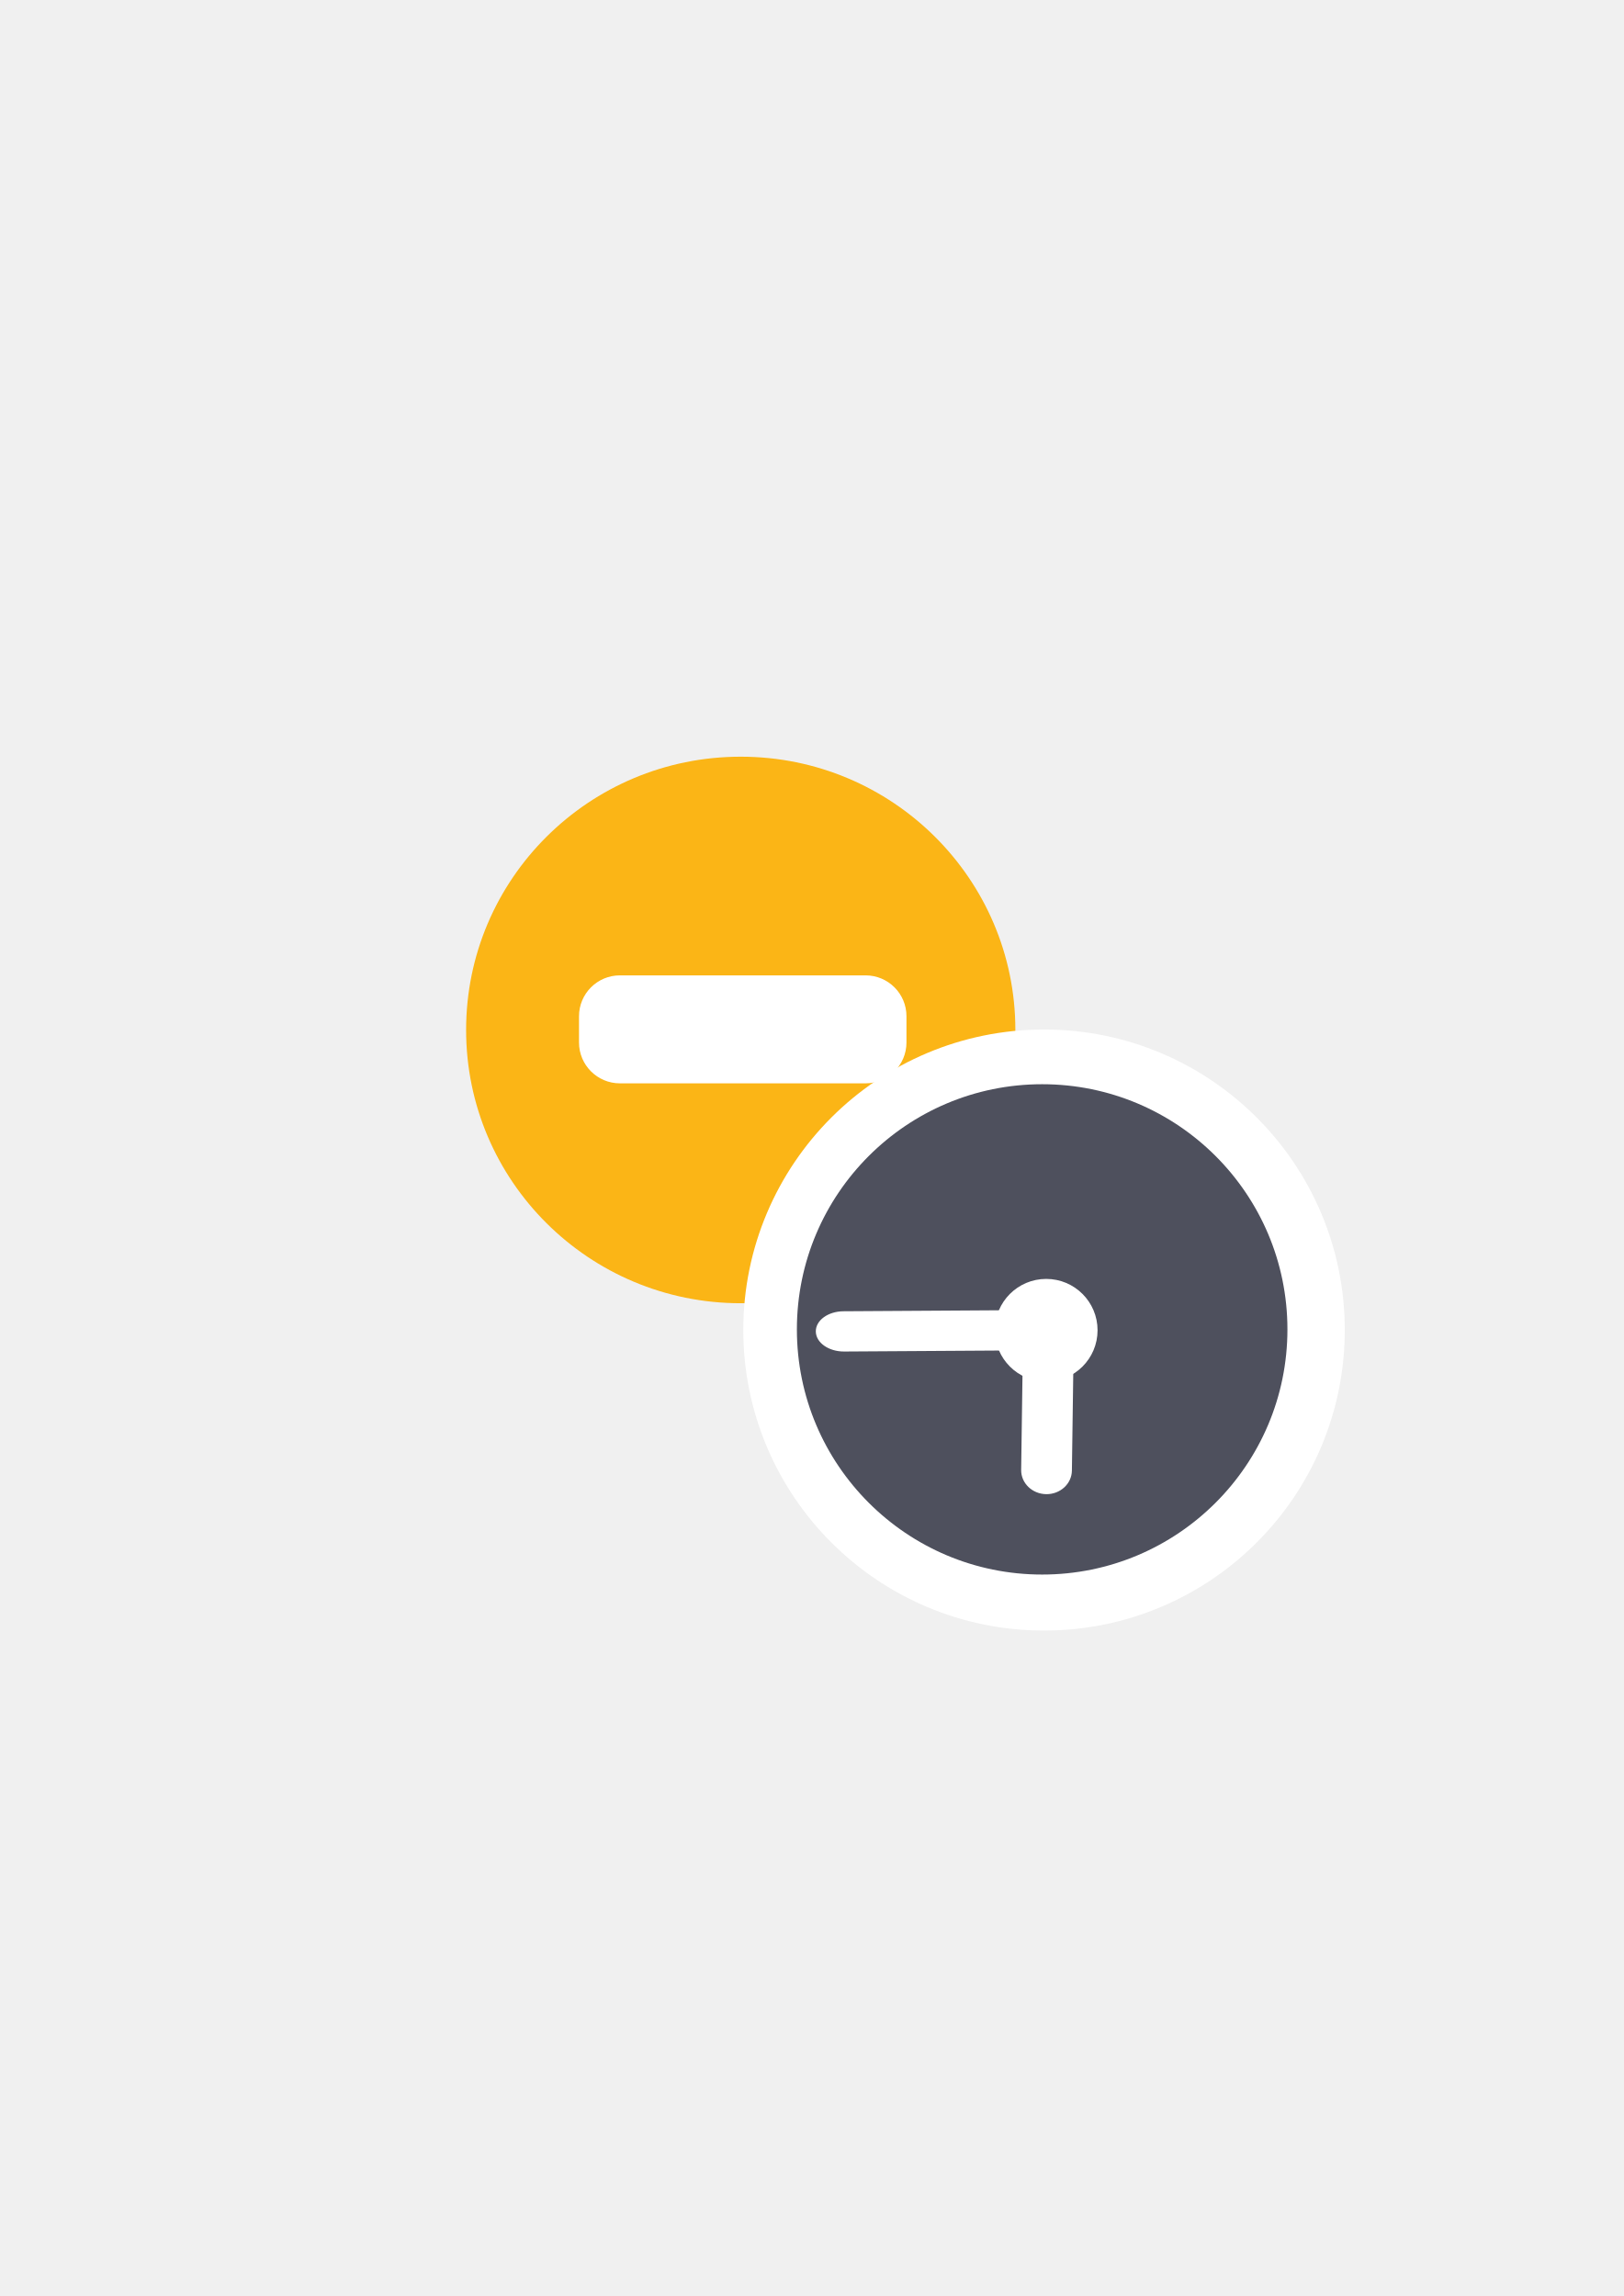
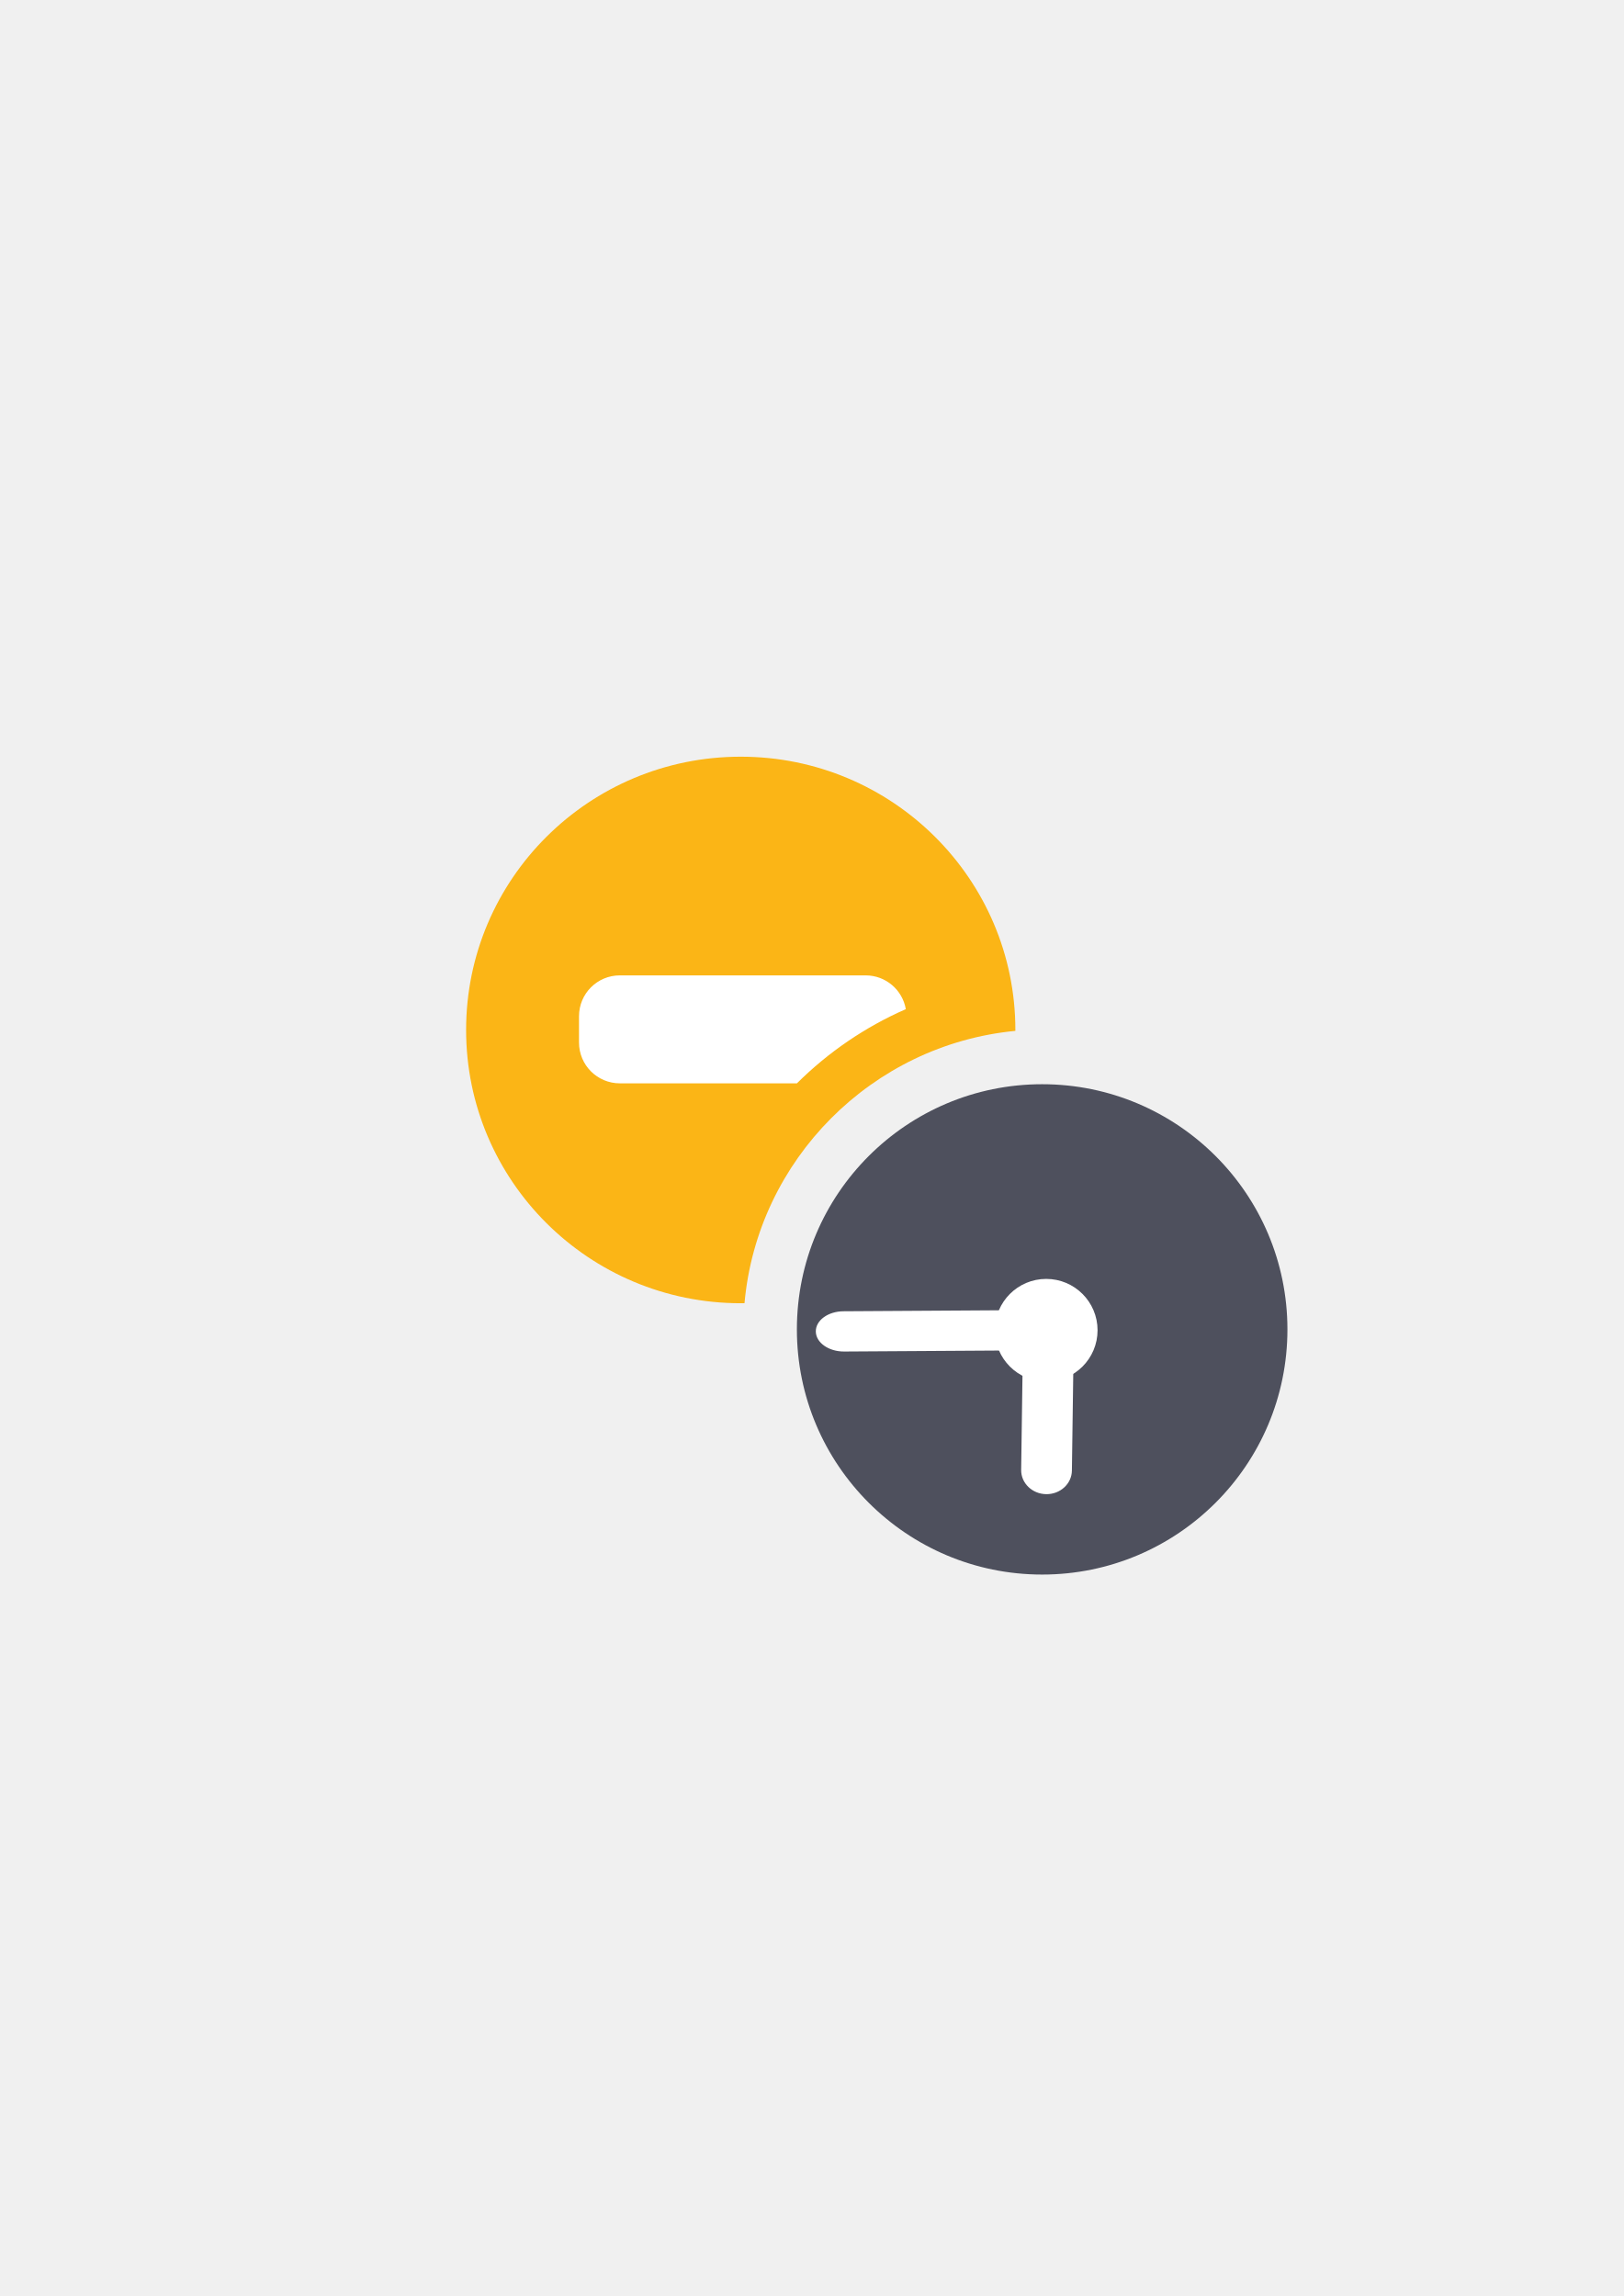
- <svg xmlns="http://www.w3.org/2000/svg" xmlns:xlink="http://www.w3.org/1999/xlink" width="210mm" height="297mm" viewBox="0 0 744.094 1052.362" id="svg2" version="1.1">
+ <svg xmlns="http://www.w3.org/2000/svg" width="210mm" height="297mm" viewBox="0 0 744.094 1052.362" id="svg2" version="1.1">
  <defs id="defs4">
    <linearGradient id="linearGradient2224">
      <stop id="stop2226" offset="0" style="stop-color:#7c7c7c;stop-opacity:1;" />
      <stop id="stop2228" offset="1" style="stop-color:#b8b8b8;stop-opacity:1;" />
    </linearGradient>
    <linearGradient id="linearGradient15218">
      <stop id="stop15220" offset="0" style="stop-color:#eeeeef;stop-opacity:1;" />
      <stop id="stop2736" offset="0.599" style="stop-color:#d3d7cf;stop-opacity:1;" />
      <stop id="stop2738" offset="0.828" style="stop-color:#ffffff;stop-opacity:1;" />
      <stop id="stop15222" offset="1" style="stop-color:#d3d7cf;stop-opacity:1;" />
    </linearGradient>
    <pattern y="0" x="0" height="6" width="6" patternUnits="userSpaceOnUse" id="EMFhbasepattern" />
    <pattern y="0" x="0" height="6" width="6" patternUnits="userSpaceOnUse" id="EMFhbasepattern-5" />
    <pattern y="0" x="0" height="6" width="6" patternUnits="userSpaceOnUse" id="EMFhbasepattern-7" />
-     <linearGradient xlink:href="#linearGradient4197" id="linearGradient4391" gradientUnits="userSpaceOnUse" gradientTransform="matrix(0.5893556,0,0,0.5889481,280.3018,316.9337)" x1="197.565" y1="523.362" x2="580.435" y2="523.362" />
-     <linearGradient id="linearGradient4197">
-       <stop style="stop-color:#4e505d;stop-opacity:1;" offset="0" id="stop4199" />
-       <stop style="stop-color:#7a8597;stop-opacity:1" offset="1" id="stop4201" />
-     </linearGradient>
  </defs>
  <g id="layer1">
-     <g id="g4204" transform="translate(-31.1127,-15.55635)">
-       <rect y="337.721" x="220.943" height="400" width="400" id="rect4160" style="opacity:1;fill:none;fill-opacity:1;stroke:none;stroke-width:23;stroke-linecap:butt;stroke-linejoin:round;stroke-miterlimit:4;stroke-dasharray:none;stroke-opacity:1" />
-       <path style="fill:#fbb516;fill-opacity:1;fill-rule:evenodd;stroke:none;stroke-width:16;stroke-miterlimit:4;stroke-dasharray:none;stroke-opacity:1" d="m 496.423,487.638 c 0,-69.185 -56.336,-125.253 -125.852,-125.253 -69.515,0 -125.852,56.068 -125.852,125.253 0,69.184 56.337,125.253 125.852,125.253 69.515,0 125.852,-56.069 125.852,-125.253 z" id="path3359" />
-       <rect ry="18.734" y="462.617" x="296.456" height="49.482" width="150.064" id="rect4202" style="opacity:1;fill:#ffffff;fill-opacity:1;stroke:none;stroke-width:16;stroke-linecap:round;stroke-linejoin:round;stroke-miterlimit:4;stroke-dasharray:none;stroke-opacity:1" />
-       <ellipse ry="112.745" rx="112.823" cy="625.167" cx="509.561" id="path4188-7" style="opacity:1;fill:url(#linearGradient4391);fill-opacity:1;stroke:#ffffff;stroke-width:50;stroke-linecap:round;stroke-linejoin:round;stroke-miterlimit:4;stroke-dasharray:none;stroke-opacity:1" />
-       <ellipse ry="16.053" rx="16.057" cy="625.542" cx="509.985" id="path4190-9" style="opacity:1;fill:#ffffff;fill-opacity:1;stroke:#ffffff;stroke-width:50;stroke-linecap:round;stroke-linejoin:round;stroke-miterlimit:4;stroke-dasharray:none;stroke-opacity:1" />
-       <rect transform="matrix(-0.9397208,-0.3419428,-0.3420975,0.9396644,0,0)" rx="8.743" ry="9.902" y="413.245" x="-701.835" height="67.714" width="17.486" id="rect4194-8" style="opacity:1;fill:#ffffff;fill-opacity:1;stroke:#ffffff;stroke-width:50;stroke-linecap:round;stroke-linejoin:round;stroke-miterlimit:4;stroke-dasharray:none;stroke-opacity:1" />
-       <ellipse ry="112.371" rx="112.4" cy="624.876" cx="508.702" id="path4188" style="opacity:1;fill:#4e505d;fill-opacity:1;stroke:none;stroke-width:16;stroke-linecap:round;stroke-linejoin:round;stroke-miterlimit:4;stroke-dasharray:none;stroke-opacity:1" />
-       <ellipse ry="23.529" rx="23.535" cy="625.27" cx="510.558" id="path4190" style="opacity:1;fill:#ffffff;fill-opacity:1;stroke:none;stroke-width:16;stroke-linecap:round;stroke-linejoin:round;stroke-miterlimit:4;stroke-dasharray:none;stroke-opacity:1" />
-       <rect transform="matrix(-0.9999041,-0.01385166,-0.0139958,0.999902,0,0)" rx="11.626" ry="10.951" y="618.366" x="-531.932" height="74.892" width="23.252" id="rect4194" style="opacity:1;fill:#ffffff;fill-opacity:1;stroke:none;stroke-width:16;stroke-linecap:round;stroke-linejoin:round;stroke-miterlimit:4;stroke-dasharray:none;stroke-opacity:1" />
-       <path id="rect4192-9" d="m 408.616,619.321 c -2.294,1.682 -3.686,3.999 -3.64,6.554 0.091,5.111 5.898,9.188 13.021,9.143 l 76.806,-0.485 c 7.123,-0.045 12.783,-4.194 12.692,-9.304 -0.091,-5.111 -5.896,-9.19 -13.018,-9.145 l -76.81,0.485 c -3.561,0.022 -6.756,1.07 -9.05,2.752 z" style="opacity:1;fill:#ffffff;fill-opacity:1;stroke:none;stroke-width:50;stroke-linecap:round;stroke-linejoin:round;stroke-miterlimit:4;stroke-dasharray:none;stroke-opacity:1" />
+     <g id="g4182">
+       <rect y="322.164" x="189.83" height="400" width="400" id="rect4160" style="opacity:1;fill:none;fill-opacity:1;stroke:none;stroke-width:23;stroke-linecap:butt;stroke-linejoin:round;stroke-miterlimit:4;stroke-dasharray:none;stroke-opacity:1" />
+       <path id="path3359" d="M 339.459 346.828 C 269.944 346.828 213.605 402.897 213.605 472.082 C 213.605 541.266 269.944 597.334 339.459 597.334 C 340.036 597.334 340.609 597.32 341.184 597.312 C 347.07 531.569 399.648 478.78 465.305 472.5 C 465.305 472.36 465.311 472.222 465.311 472.082 C 465.311 402.897 408.974 346.828 339.459 346.828 z M 453.338 525.457 C 424.725 533.862 402.363 556.305 394.092 584.949 C 420.046 572.485 441.036 551.414 453.338 525.457 z " style="fill:#fbb516;fill-opacity:1;fill-rule:evenodd;stroke:none;stroke-width:16;stroke-miterlimit:4;stroke-dasharray:none;stroke-opacity:1" />
+       <path id="rect4202" d="M 284.078 447.061 C 273.699 447.061 265.344 455.416 265.344 465.795 L 265.344 477.809 C 265.344 488.187 273.699 496.543 284.078 496.543 L 365.203 496.543 C 379.503 482.322 396.408 470.723 415.107 462.537 C 413.572 453.725 405.937 447.061 396.672 447.061 L 284.078 447.061 z " style="opacity:1;fill:#ffffff;fill-opacity:1;stroke:none;stroke-width:16;stroke-linecap:round;stroke-linejoin:round;stroke-miterlimit:4;stroke-dasharray:none;stroke-opacity:1" />
+       <ellipse ry="16.053" rx="16.057" cy="609.985" cx="478.872" id="path4190-9" style="opacity:1;fill:#ffffff;fill-opacity:1;stroke:#ffffff;stroke-width:50;stroke-linecap:round;stroke-linejoin:round;stroke-miterlimit:4;stroke-dasharray:none;stroke-opacity:1" />
+       <rect transform="matrix(-0.9397208,-0.3419428,-0.3420975,0.9396644,0,0)" rx="8.743" ry="9.902" y="409.266" x="-667.278" height="67.714" width="17.486" id="rect4194-8" style="opacity:1;fill:#ffffff;fill-opacity:1;stroke:#ffffff;stroke-width:50;stroke-linecap:round;stroke-linejoin:round;stroke-miterlimit:4;stroke-dasharray:none;stroke-opacity:1" />
+       <ellipse ry="112.371" rx="112.4" cy="609.32" cx="477.589" id="path4188" style="opacity:1;fill:#4e505d;fill-opacity:1;stroke:none;stroke-width:16;stroke-linecap:round;stroke-linejoin:round;stroke-miterlimit:4;stroke-dasharray:none;stroke-opacity:1" />
+       <ellipse ry="23.529" rx="23.535" cy="609.713" cx="479.445" id="path4190" style="opacity:1;fill:#ffffff;fill-opacity:1;stroke:none;stroke-width:16;stroke-linecap:round;stroke-linejoin:round;stroke-miterlimit:4;stroke-dasharray:none;stroke-opacity:1" />
+       <rect transform="matrix(-0.9999041,-0.01385166,-0.0139958,0.999902,0,0)" rx="11.626" ry="10.951" y="603.242" x="-500.605" height="74.892" width="23.252" id="rect4194" style="opacity:1;fill:#ffffff;fill-opacity:1;stroke:none;stroke-width:16;stroke-linecap:round;stroke-linejoin:round;stroke-miterlimit:4;stroke-dasharray:none;stroke-opacity:1" />
+       <path id="rect4192-9" d="m 377.503,603.765 c -2.294,1.682 -3.686,3.999 -3.64,6.554 0.091,5.111 5.898,9.188 13.021,9.143 l 76.806,-0.485 c 7.123,-0.045 12.783,-4.194 12.692,-9.304 -0.091,-5.111 -5.896,-9.19 -13.018,-9.145 l -76.81,0.485 c -3.561,0.022 -6.756,1.07 -9.05,2.752 z" style="opacity:1;fill:#ffffff;fill-opacity:1;stroke:none;stroke-width:50;stroke-linecap:round;stroke-linejoin:round;stroke-miterlimit:4;stroke-dasharray:none;stroke-opacity:1" />
    </g>
  </g>
</svg>
